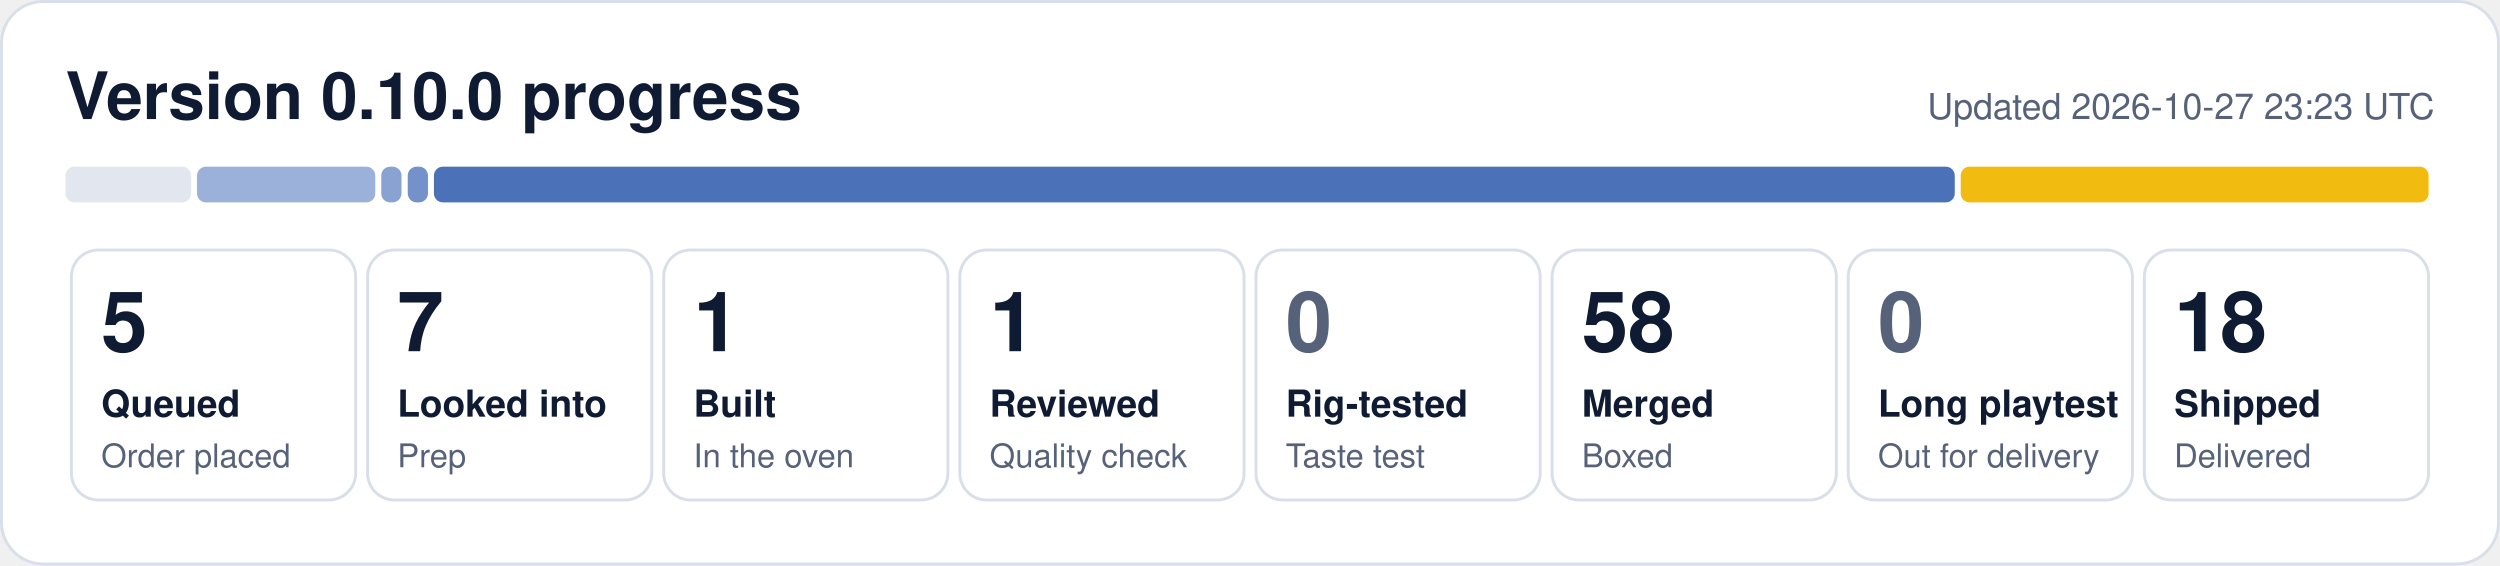
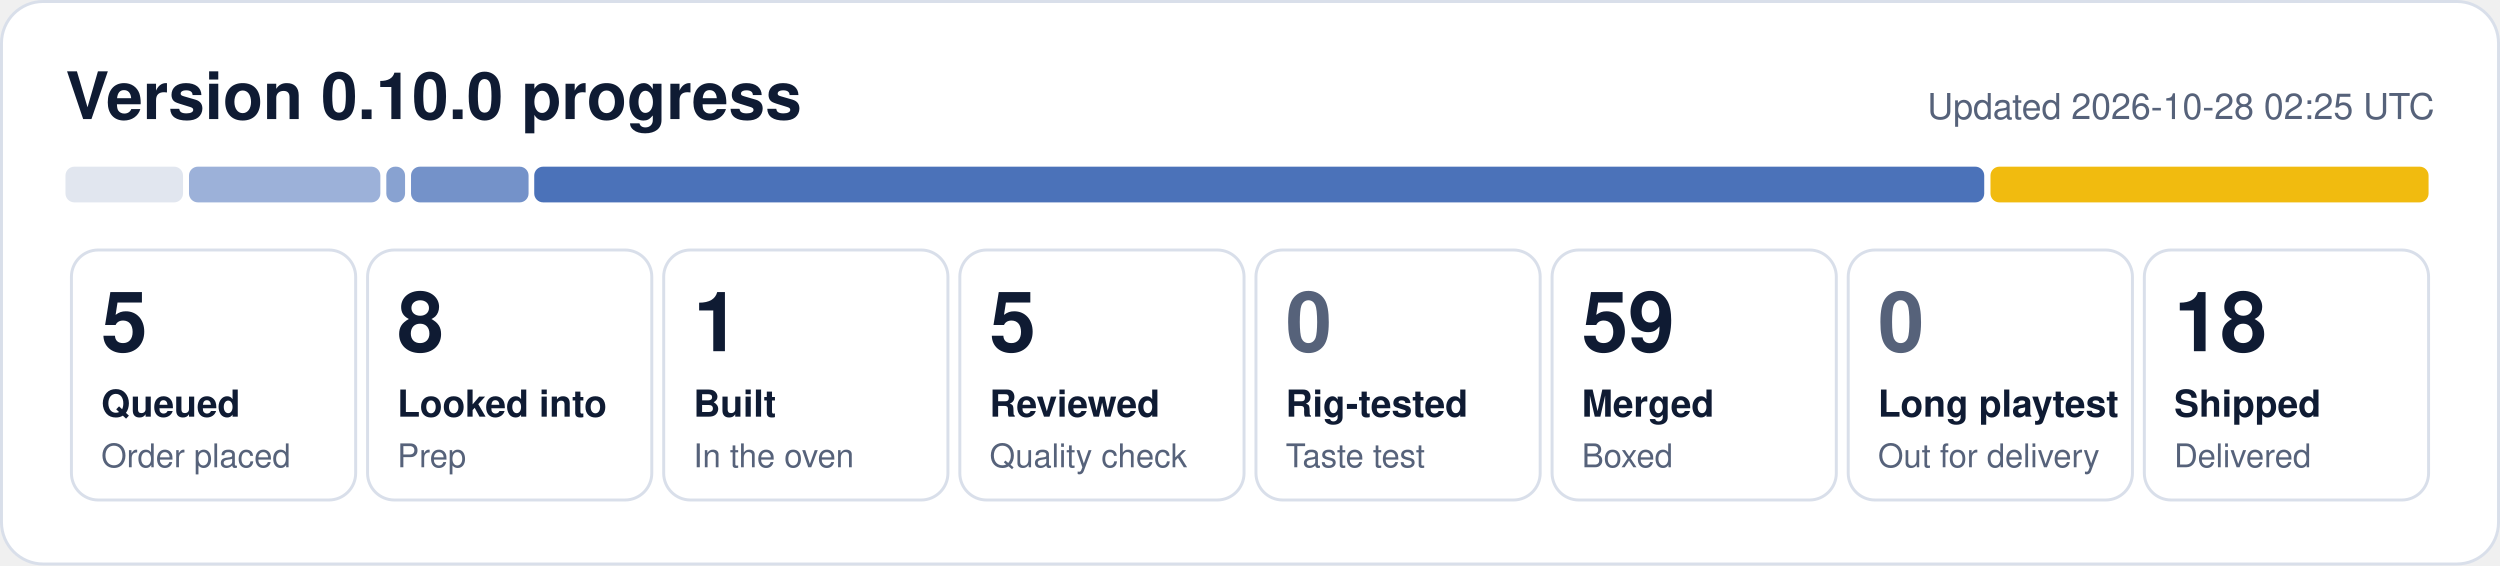
- <svg xmlns="http://www.w3.org/2000/svg" width="840" height="190" viewBox="0 0 840 190" role="img" aria-label="0.10.0 progress: 5 queued, 7 looked into, 1 built, 1 reviewed, 58 merged, 18 shipped">
+ <svg xmlns="http://www.w3.org/2000/svg" width="840" height="190" viewBox="0 0 840 190" role="img" aria-label="0.10.0 progress: 5 queued, 8 looked into, 1 built, 5 reviewed, 59 merged, 18 shipped">
  <rect x="0.5" y="0.5" width="839" height="189" rx="14" fill="#ffffff" stroke="#d9dfea" />
  <text x="22" y="40" font-family="Segoe UI, Helvetica, Arial, sans-serif" font-size="22" font-weight="700" fill="#0f1b33">Version 0.10.0 progress</text>
-   <text x="818" y="40" font-family="Segoe UI, Helvetica, Arial, sans-serif" font-size="12" fill="#56627a" text-anchor="end">Updated 2026-10-27 23:23 UTC</text>
-   <rect x="22.0" y="56" width="42.2" height="12" rx="3" fill="#e1e6ef" fill-opacity="1.00" />
-   <rect x="66.2" y="56" width="59.9" height="12" rx="3" fill="#1f4fa8" fill-opacity="0.44" />
-   <rect x="128.1" y="56" width="6.8" height="12" rx="3" fill="#1f4fa8" fill-opacity="0.53" />
-   <rect x="137.0" y="56" width="6.8" height="12" rx="3" fill="#1f4fa8" fill-opacity="0.62" />
-   <rect x="145.8" y="56" width="511.0" height="12" rx="3" fill="#1f4fa8" fill-opacity="0.80" />
-   <rect x="658.8" y="56" width="157.2" height="12" rx="3" fill="#f0b90b" fill-opacity="0.98" />
+   <text x="818" y="40" font-family="Segoe UI, Helvetica, Arial, sans-serif" font-size="12" fill="#56627a" text-anchor="end">Updated 2026-10-28 02:25 UTC</text>
+   <rect x="22.0" y="56" width="39.5" height="12" rx="3" fill="#e1e6ef" fill-opacity="1.00" />
+   <rect x="63.5" y="56" width="64.3" height="12" rx="3" fill="#1f4fa8" fill-opacity="0.44" />
+   <rect x="129.8" y="56" width="6.3" height="12" rx="3" fill="#1f4fa8" fill-opacity="0.53" />
+   <rect x="138.1" y="56" width="39.5" height="12" rx="3" fill="#1f4fa8" fill-opacity="0.62" />
+   <rect x="179.5" y="56" width="487.2" height="12" rx="3" fill="#1f4fa8" fill-opacity="0.80" />
+   <rect x="668.8" y="56" width="147.2" height="12" rx="3" fill="#f0b90b" fill-opacity="0.98" />
  <rect x="24.0" y="84" width="95.5" height="84" rx="9" fill="none" stroke="#d9dfea" />
  <text x="34.0" y="118" font-family="Segoe UI, Helvetica, Arial, sans-serif" font-size="28" font-weight="800" fill="#0f1b33">5</text>
  <text x="34.0" y="140" font-family="Segoe UI, Helvetica, Arial, sans-serif" font-size="12.5" font-weight="600" fill="#0f1b33">Queued</text>
  <text x="34.0" y="157" font-family="Segoe UI, Helvetica, Arial, sans-serif" font-size="11" fill="#56627a">Order placed</text>
  <rect x="123.5" y="84" width="95.5" height="84" rx="9" fill="none" stroke="#d9dfea" />
-   <text x="133.5" y="118" font-family="Segoe UI, Helvetica, Arial, sans-serif" font-size="28" font-weight="800" fill="#0f1b33">7</text>
+   <text x="133.5" y="118" font-family="Segoe UI, Helvetica, Arial, sans-serif" font-size="28" font-weight="800" fill="#0f1b33">8</text>
  <text x="133.5" y="140" font-family="Segoe UI, Helvetica, Arial, sans-serif" font-size="12.5" font-weight="600" fill="#0f1b33">Looked into</text>
  <text x="133.5" y="157" font-family="Segoe UI, Helvetica, Arial, sans-serif" font-size="11" fill="#56627a">Prep</text>
  <rect x="223.0" y="84" width="95.5" height="84" rx="9" fill="none" stroke="#d9dfea" />
  <text x="233.0" y="118" font-family="Segoe UI, Helvetica, Arial, sans-serif" font-size="28" font-weight="800" fill="#0f1b33">1</text>
  <text x="233.0" y="140" font-family="Segoe UI, Helvetica, Arial, sans-serif" font-size="12.5" font-weight="600" fill="#0f1b33">Built</text>
  <text x="233.0" y="157" font-family="Segoe UI, Helvetica, Arial, sans-serif" font-size="11" fill="#56627a">In the oven</text>
  <rect x="322.5" y="84" width="95.5" height="84" rx="9" fill="none" stroke="#d9dfea" />
-   <text x="332.5" y="118" font-family="Segoe UI, Helvetica, Arial, sans-serif" font-size="28" font-weight="800" fill="#0f1b33">1</text>
+   <text x="332.5" y="118" font-family="Segoe UI, Helvetica, Arial, sans-serif" font-size="28" font-weight="800" fill="#0f1b33">5</text>
  <text x="332.5" y="140" font-family="Segoe UI, Helvetica, Arial, sans-serif" font-size="12.5" font-weight="600" fill="#0f1b33">Reviewed</text>
  <text x="332.5" y="157" font-family="Segoe UI, Helvetica, Arial, sans-serif" font-size="11" fill="#56627a">Quality check</text>
  <rect x="422.0" y="84" width="95.5" height="84" rx="9" fill="none" stroke="#d9dfea" />
  <text x="432.0" y="118" font-family="Segoe UI, Helvetica, Arial, sans-serif" font-size="28" font-weight="800" fill="#56627a">0</text>
  <text x="432.0" y="140" font-family="Segoe UI, Helvetica, Arial, sans-serif" font-size="12.5" font-weight="600" fill="#0f1b33">Rig-tested</text>
  <text x="432.0" y="157" font-family="Segoe UI, Helvetica, Arial, sans-serif" font-size="11" fill="#56627a">Taste test</text>
  <rect x="521.5" y="84" width="95.5" height="84" rx="9" fill="none" stroke="#d9dfea" />
-   <text x="531.5" y="118" font-family="Segoe UI, Helvetica, Arial, sans-serif" font-size="28" font-weight="800" fill="#0f1b33">58</text>
+   <text x="531.5" y="118" font-family="Segoe UI, Helvetica, Arial, sans-serif" font-size="28" font-weight="800" fill="#0f1b33">59</text>
  <text x="531.5" y="140" font-family="Segoe UI, Helvetica, Arial, sans-serif" font-size="12.5" font-weight="600" fill="#0f1b33">Merged</text>
  <text x="531.5" y="157" font-family="Segoe UI, Helvetica, Arial, sans-serif" font-size="11" fill="#56627a">Boxed</text>
  <rect x="621.0" y="84" width="95.5" height="84" rx="9" fill="none" stroke="#d9dfea" />
  <text x="631.0" y="118" font-family="Segoe UI, Helvetica, Arial, sans-serif" font-size="28" font-weight="800" fill="#56627a">0</text>
  <text x="631.0" y="140" font-family="Segoe UI, Helvetica, Arial, sans-serif" font-size="12.5" font-weight="600" fill="#0f1b33">Long playtest</text>
  <text x="631.0" y="157" font-family="Segoe UI, Helvetica, Arial, sans-serif" font-size="11" fill="#56627a">Out for delivery</text>
  <rect x="720.5" y="84" width="95.5" height="84" rx="9" fill="none" stroke="#d9dfea" />
  <text x="730.5" y="118" font-family="Segoe UI, Helvetica, Arial, sans-serif" font-size="28" font-weight="800" fill="#0f1b33">18</text>
  <text x="730.5" y="140" font-family="Segoe UI, Helvetica, Arial, sans-serif" font-size="12.5" font-weight="600" fill="#0f1b33">Shipped</text>
  <text x="730.5" y="157" font-family="Segoe UI, Helvetica, Arial, sans-serif" font-size="11" fill="#56627a">Delivered</text>
</svg>
